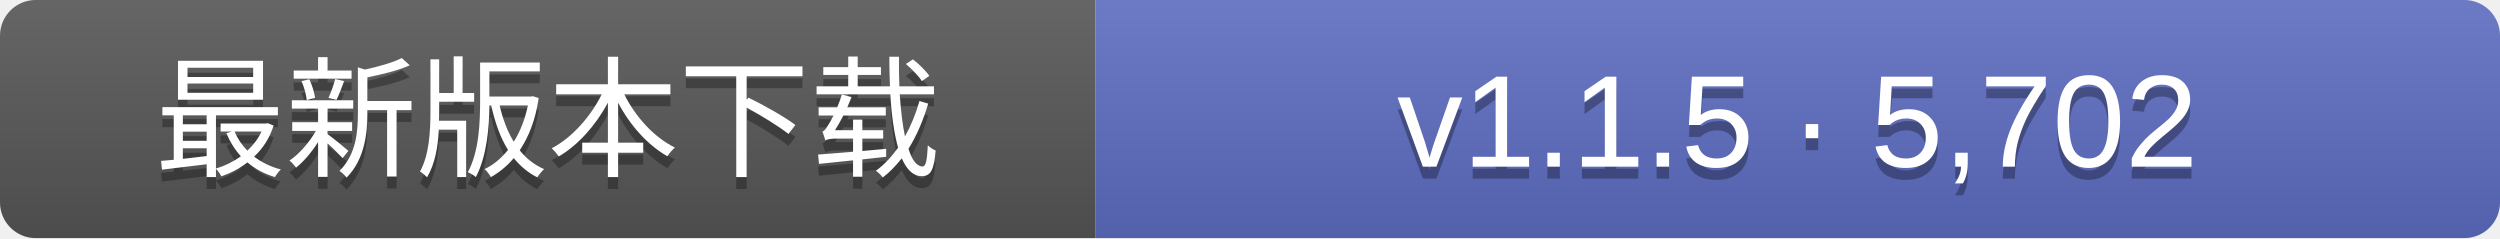
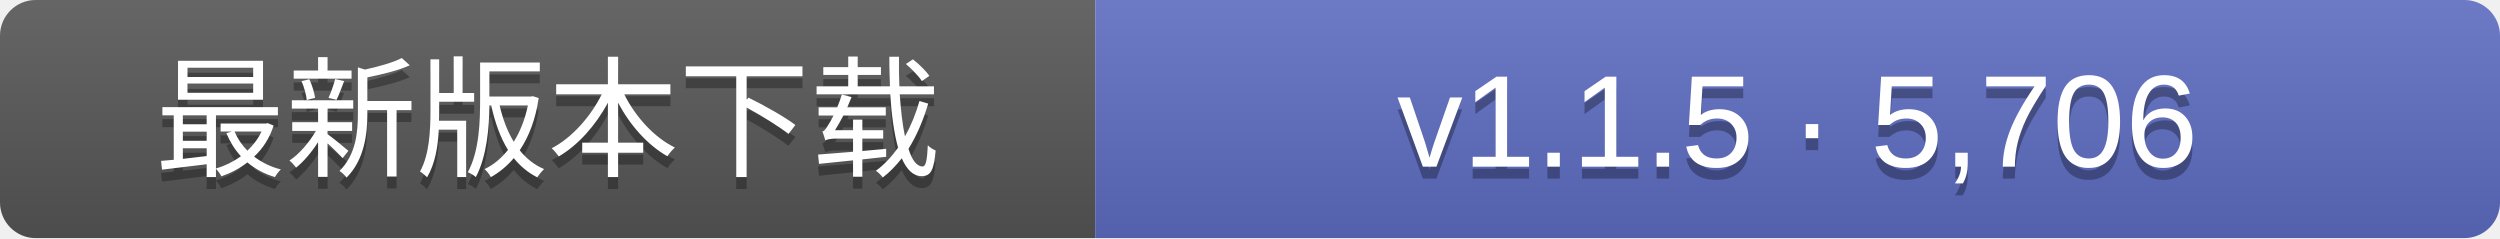
- <svg xmlns="http://www.w3.org/2000/svg" width="210" height="20" role="img" aria-label="GitHub最新正式Release的发行包累计下载次数：v1.1.5 · 5,702">
+ <svg xmlns="http://www.w3.org/2000/svg" width="210" height="20" role="img" aria-label="GitHub最新正式Release的发行包累计下载次数：v1.1.5 · 5,706">
  <linearGradient id="s" x2="0" y2="100%">
    <stop offset="0" stop-color="#fff" stop-opacity=".1" />
    <stop offset="1" stop-opacity=".1" />
  </linearGradient>
  <clipPath id="r">
    <rect width="210" height="20" rx="3" fill="#fff" />
  </clipPath>
  <g clip-path="url(#r)">
    <rect width="92" height="20" fill="#555" />
    <rect x="92" width="118" height="20" fill="#5c6bc0" />
    <rect width="210" height="20" fill="url(#s)" />
  </g>
  <g fill="#fff" text-anchor="middle" font-family="Verdana,Arial,DejaVu Sans,Microsoft YaHei,sans-serif" font-size="11">
    <text x="46.0" y="15" fill="#010101" fill-opacity=".3">最新版本下载</text>
    <text x="46.0" y="14">最新版本下载</text>
-     <text x="151.0" y="15" fill="#010101" fill-opacity=".3">v1.1.5 · 5,702</text>
-     <text x="151.0" y="14">v1.1.5 · 5,702</text>
+     <text x="151.0" y="15" fill="#010101" fill-opacity=".3">v1.1.5 · 5,706</text>
+     <text x="151.0" y="14">v1.1.5 · 5,706</text>
  </g>
</svg>
